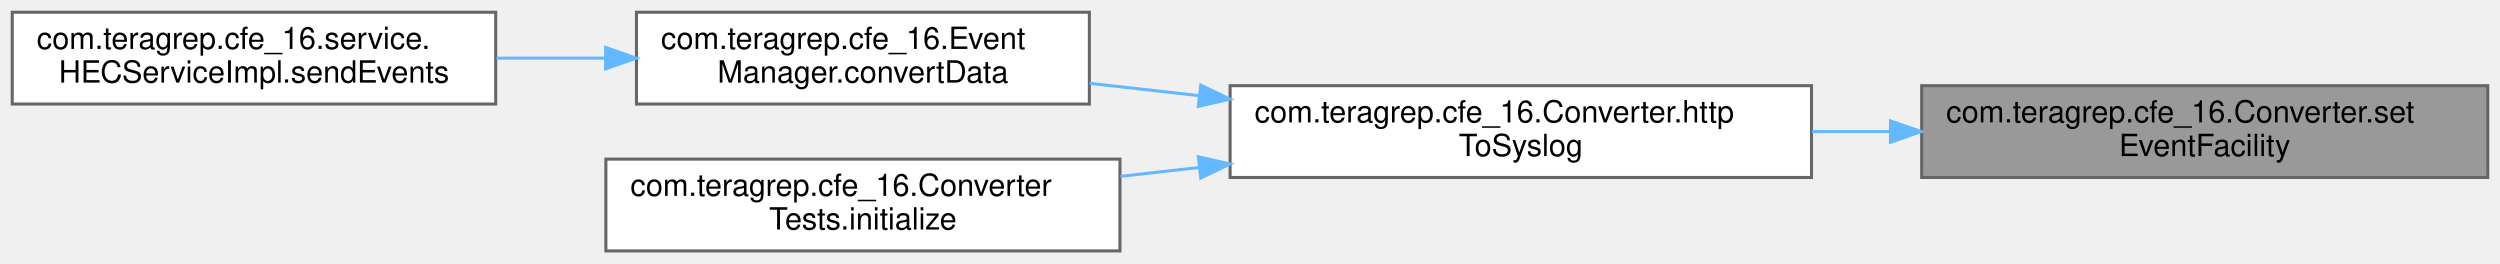
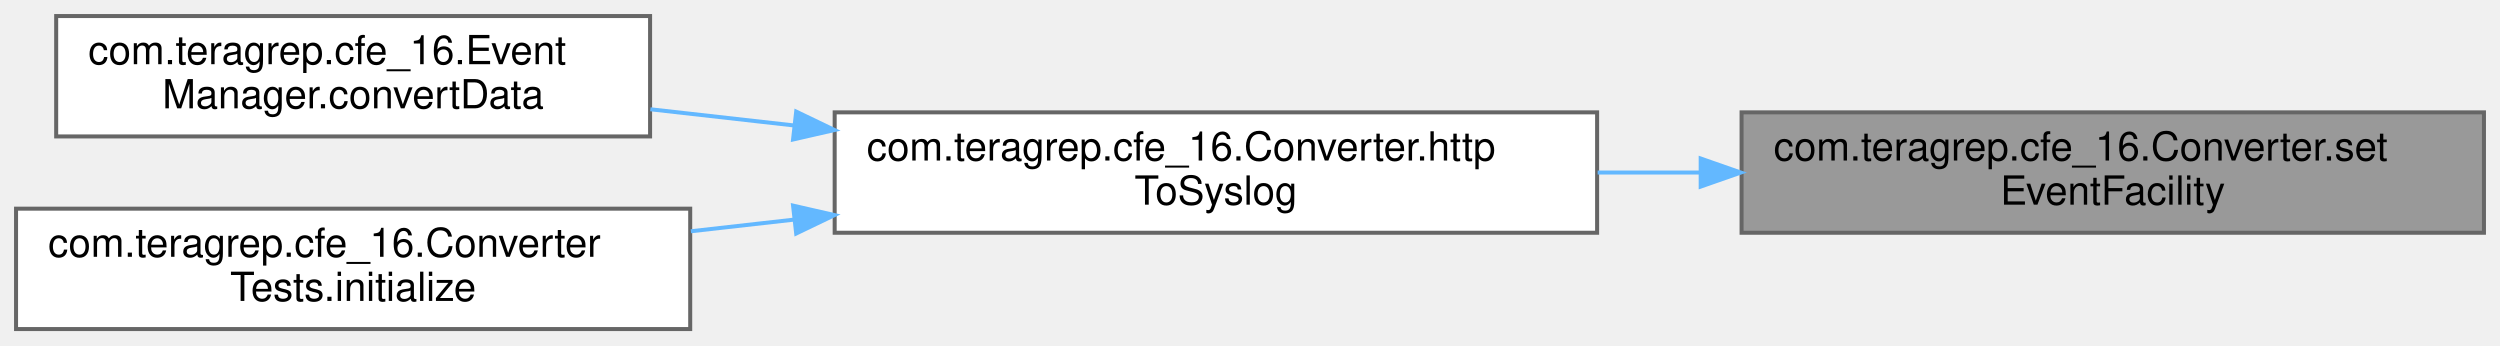
- <svg xmlns="http://www.w3.org/2000/svg" xmlns:xlink="http://www.w3.org/1999/xlink" width="817pt" height="86pt" viewBox="0.00 0.00 817.00 86.00">
+ <svg xmlns="http://www.w3.org/2000/svg" xmlns:xlink="http://www.w3.org/1999/xlink" width="623pt" height="86pt" viewBox="0.00 0.00 623.00 86.00">
  <g id="graph0" class="graph" transform="scale(1 1) rotate(0) translate(4 82)">
    <g id="Node000001" class="node">
      <g id="a_Node000001">
        <a xlink:title=" ">
-           <polygon fill="#999999" stroke="#666666" points="809,-54 624,-54 624,-24 809,-24 809,-54" />
-           <text text-anchor="start" x="632" y="-42" font-family="Helvetica,sans-Serif" font-size="10.00">com.teragrep.cfe_16.Converter.set</text>
-           <text text-anchor="middle" x="716.5" y="-31" font-family="Helvetica,sans-Serif" font-size="10.00">EventFacility</text>
+           <polygon fill="#999999" stroke="#666666" points="615,-54 430,-54 430,-24 615,-24 615,-54" />
+           <text text-anchor="start" x="438" y="-42" font-family="Helvetica,sans-Serif" font-size="10.00">com.teragrep.cfe_16.Converter.set</text>
+           <text text-anchor="middle" x="522.5" y="-31" font-family="Helvetica,sans-Serif" font-size="10.00">EventFacility</text>
        </a>
      </g>
    </g>
    <g id="Node000002" class="node">
      <g id="a_Node000002">
        <a xlink:href="classcom_1_1teragrep_1_1cfe__16_1_1Converter.html#a602a68046d2d394249793b6d74b62050" target="_top" xlink:title=" ">
-           <polygon fill="white" stroke="#666666" points="588,-54 398,-54 398,-24 588,-24 588,-54" />
-           <text text-anchor="start" x="406" y="-42" font-family="Helvetica,sans-Serif" font-size="10.00">com.teragrep.cfe_16.Converter.http</text>
-           <text text-anchor="middle" x="493" y="-31" font-family="Helvetica,sans-Serif" font-size="10.00">ToSyslog</text>
+           <polygon fill="white" stroke="#666666" points="394,-54 204,-54 204,-24 394,-24 394,-54" />
+           <text text-anchor="start" x="212" y="-42" font-family="Helvetica,sans-Serif" font-size="10.00">com.teragrep.cfe_16.Converter.http</text>
+           <text text-anchor="middle" x="299" y="-31" font-family="Helvetica,sans-Serif" font-size="10.00">ToSyslog</text>
        </a>
      </g>
    </g>
    <g id="edge1_Node000001_Node000002" class="edge">
      <g id="a_edge1_Node000001_Node000002">
        <a xlink:title=" ">
-           <path fill="none" stroke="#63b8ff" d="M613.53,-39C605.06,-39 596.53,-39 588.13,-39" />
-           <polygon fill="#63b8ff" stroke="#63b8ff" points="613.81,-42.5 623.81,-39 613.81,-35.5 613.81,-42.5" />
+           <path fill="none" stroke="#63b8ff" d="M419.53,-39C411.06,-39 402.53,-39 394.13,-39" />
+           <polygon fill="#63b8ff" stroke="#63b8ff" points="419.81,-42.5 429.81,-39 419.81,-35.5 419.81,-42.5" />
        </a>
      </g>
    </g>
    <g id="Node000003" class="node">
      <g id="a_Node000003">
        <a xlink:href="classcom_1_1teragrep_1_1cfe__16_1_1EventManager.html#aa8573fed5af5faf4deeffe7dd8369851" target="_top" xlink:title=" ">
-           <polygon fill="white" stroke="#666666" points="352,-78 204,-78 204,-48 352,-48 352,-78" />
-           <text text-anchor="start" x="212" y="-66" font-family="Helvetica,sans-Serif" font-size="10.00">com.teragrep.cfe_16.Event</text>
-           <text text-anchor="middle" x="278" y="-55" font-family="Helvetica,sans-Serif" font-size="10.00">Manager.convertData</text>
+           <polygon fill="white" stroke="#666666" points="158,-78 10,-78 10,-48 158,-48 158,-78" />
+           <text text-anchor="start" x="18" y="-66" font-family="Helvetica,sans-Serif" font-size="10.00">com.teragrep.cfe_16.Event</text>
+           <text text-anchor="middle" x="84" y="-55" font-family="Helvetica,sans-Serif" font-size="10.00">Manager.convertData</text>
        </a>
      </g>
    </g>
    <g id="edge2_Node000002_Node000003" class="edge">
      <g id="a_edge2_Node000002_Node000003">
        <a xlink:title=" ">
-           <path fill="none" stroke="#63b8ff" d="M387.83,-50.74C375.74,-52.1 363.61,-53.47 352.07,-54.77" />
-           <polygon fill="#63b8ff" stroke="#63b8ff" points="388.41,-54.19 397.96,-49.6 387.63,-47.24 388.41,-54.19" />
-         </a>
-       </g>
-     </g>
-     <g id="Node000005" class="node">
-       <g id="a_Node000005">
-         <a xlink:href="classcom_1_1teragrep_1_1cfe__16_1_1ConverterTests.html#a2918b5432a3d000c39a805847ba1c5de" target="_top" xlink:title=" ">
-           <polygon fill="white" stroke="#666666" points="362,-30 194,-30 194,0 362,0 362,-30" />
-           <text text-anchor="start" x="202" y="-18" font-family="Helvetica,sans-Serif" font-size="10.00">com.teragrep.cfe_16.Converter</text>
-           <text text-anchor="middle" x="278" y="-7" font-family="Helvetica,sans-Serif" font-size="10.00">Tests.initialize</text>
-         </a>
-       </g>
-     </g>
-     <g id="edge4_Node000002_Node000005" class="edge">
-       <g id="a_edge4_Node000002_Node000005">
-         <a xlink:title=" ">
-           <path fill="none" stroke="#63b8ff" d="M387.86,-27.27C379.24,-26.29 370.59,-25.32 362.16,-24.37" />
-           <polygon fill="#63b8ff" stroke="#63b8ff" points="387.63,-30.76 397.96,-28.4 388.41,-23.81 387.63,-30.76" />
+           <path fill="none" stroke="#63b8ff" d="M193.83,-50.74C181.74,-52.1 169.61,-53.47 158.07,-54.77" />
+           <polygon fill="#63b8ff" stroke="#63b8ff" points="194.41,-54.19 203.96,-49.6 193.63,-47.24 194.41,-54.19" />
        </a>
      </g>
    </g>
    <g id="Node000004" class="node">
      <g id="a_Node000004">
-         <a xlink:href="classcom_1_1teragrep_1_1cfe__16_1_1service_1_1HECServiceImpl.html#a9ed9a0d5772181625f00edce5a2c611d" target="_top" xlink:title="Returns the JSON object as a response of given HTTP event request.">
-           <polygon fill="white" stroke="#666666" points="158,-78 0,-78 0,-48 158,-48 158,-78" />
-           <text text-anchor="start" x="8" y="-66" font-family="Helvetica,sans-Serif" font-size="10.00">com.teragrep.cfe_16.service.</text>
-           <text text-anchor="middle" x="79" y="-55" font-family="Helvetica,sans-Serif" font-size="10.00">HECServiceImpl.sendEvents</text>
+         <a xlink:href="classcom_1_1teragrep_1_1cfe__16_1_1ConverterTests.html#a2918b5432a3d000c39a805847ba1c5de" target="_top" xlink:title=" ">
+           <polygon fill="white" stroke="#666666" points="168,-30 0,-30 0,0 168,0 168,-30" />
+           <text text-anchor="start" x="8" y="-18" font-family="Helvetica,sans-Serif" font-size="10.00">com.teragrep.cfe_16.Converter</text>
+           <text text-anchor="middle" x="84" y="-7" font-family="Helvetica,sans-Serif" font-size="10.00">Tests.initialize</text>
        </a>
      </g>
    </g>
-     <g id="edge3_Node000003_Node000004" class="edge">
-       <g id="a_edge3_Node000003_Node000004">
+     <g id="edge3_Node000002_Node000004" class="edge">
+       <g id="a_edge3_Node000002_Node000004">
        <a xlink:title=" ">
-           <path fill="none" stroke="#63b8ff" d="M193.69,-63C181.94,-63 169.9,-63 158.24,-63" />
-           <polygon fill="#63b8ff" stroke="#63b8ff" points="193.92,-66.5 203.92,-63 193.92,-59.5 193.92,-66.5" />
+           <path fill="none" stroke="#63b8ff" d="M193.86,-27.27C185.24,-26.29 176.59,-25.32 168.16,-24.37" />
+           <polygon fill="#63b8ff" stroke="#63b8ff" points="193.63,-30.76 203.96,-28.4 194.41,-23.81 193.63,-30.76" />
        </a>
      </g>
    </g>
  </g>
</svg>
